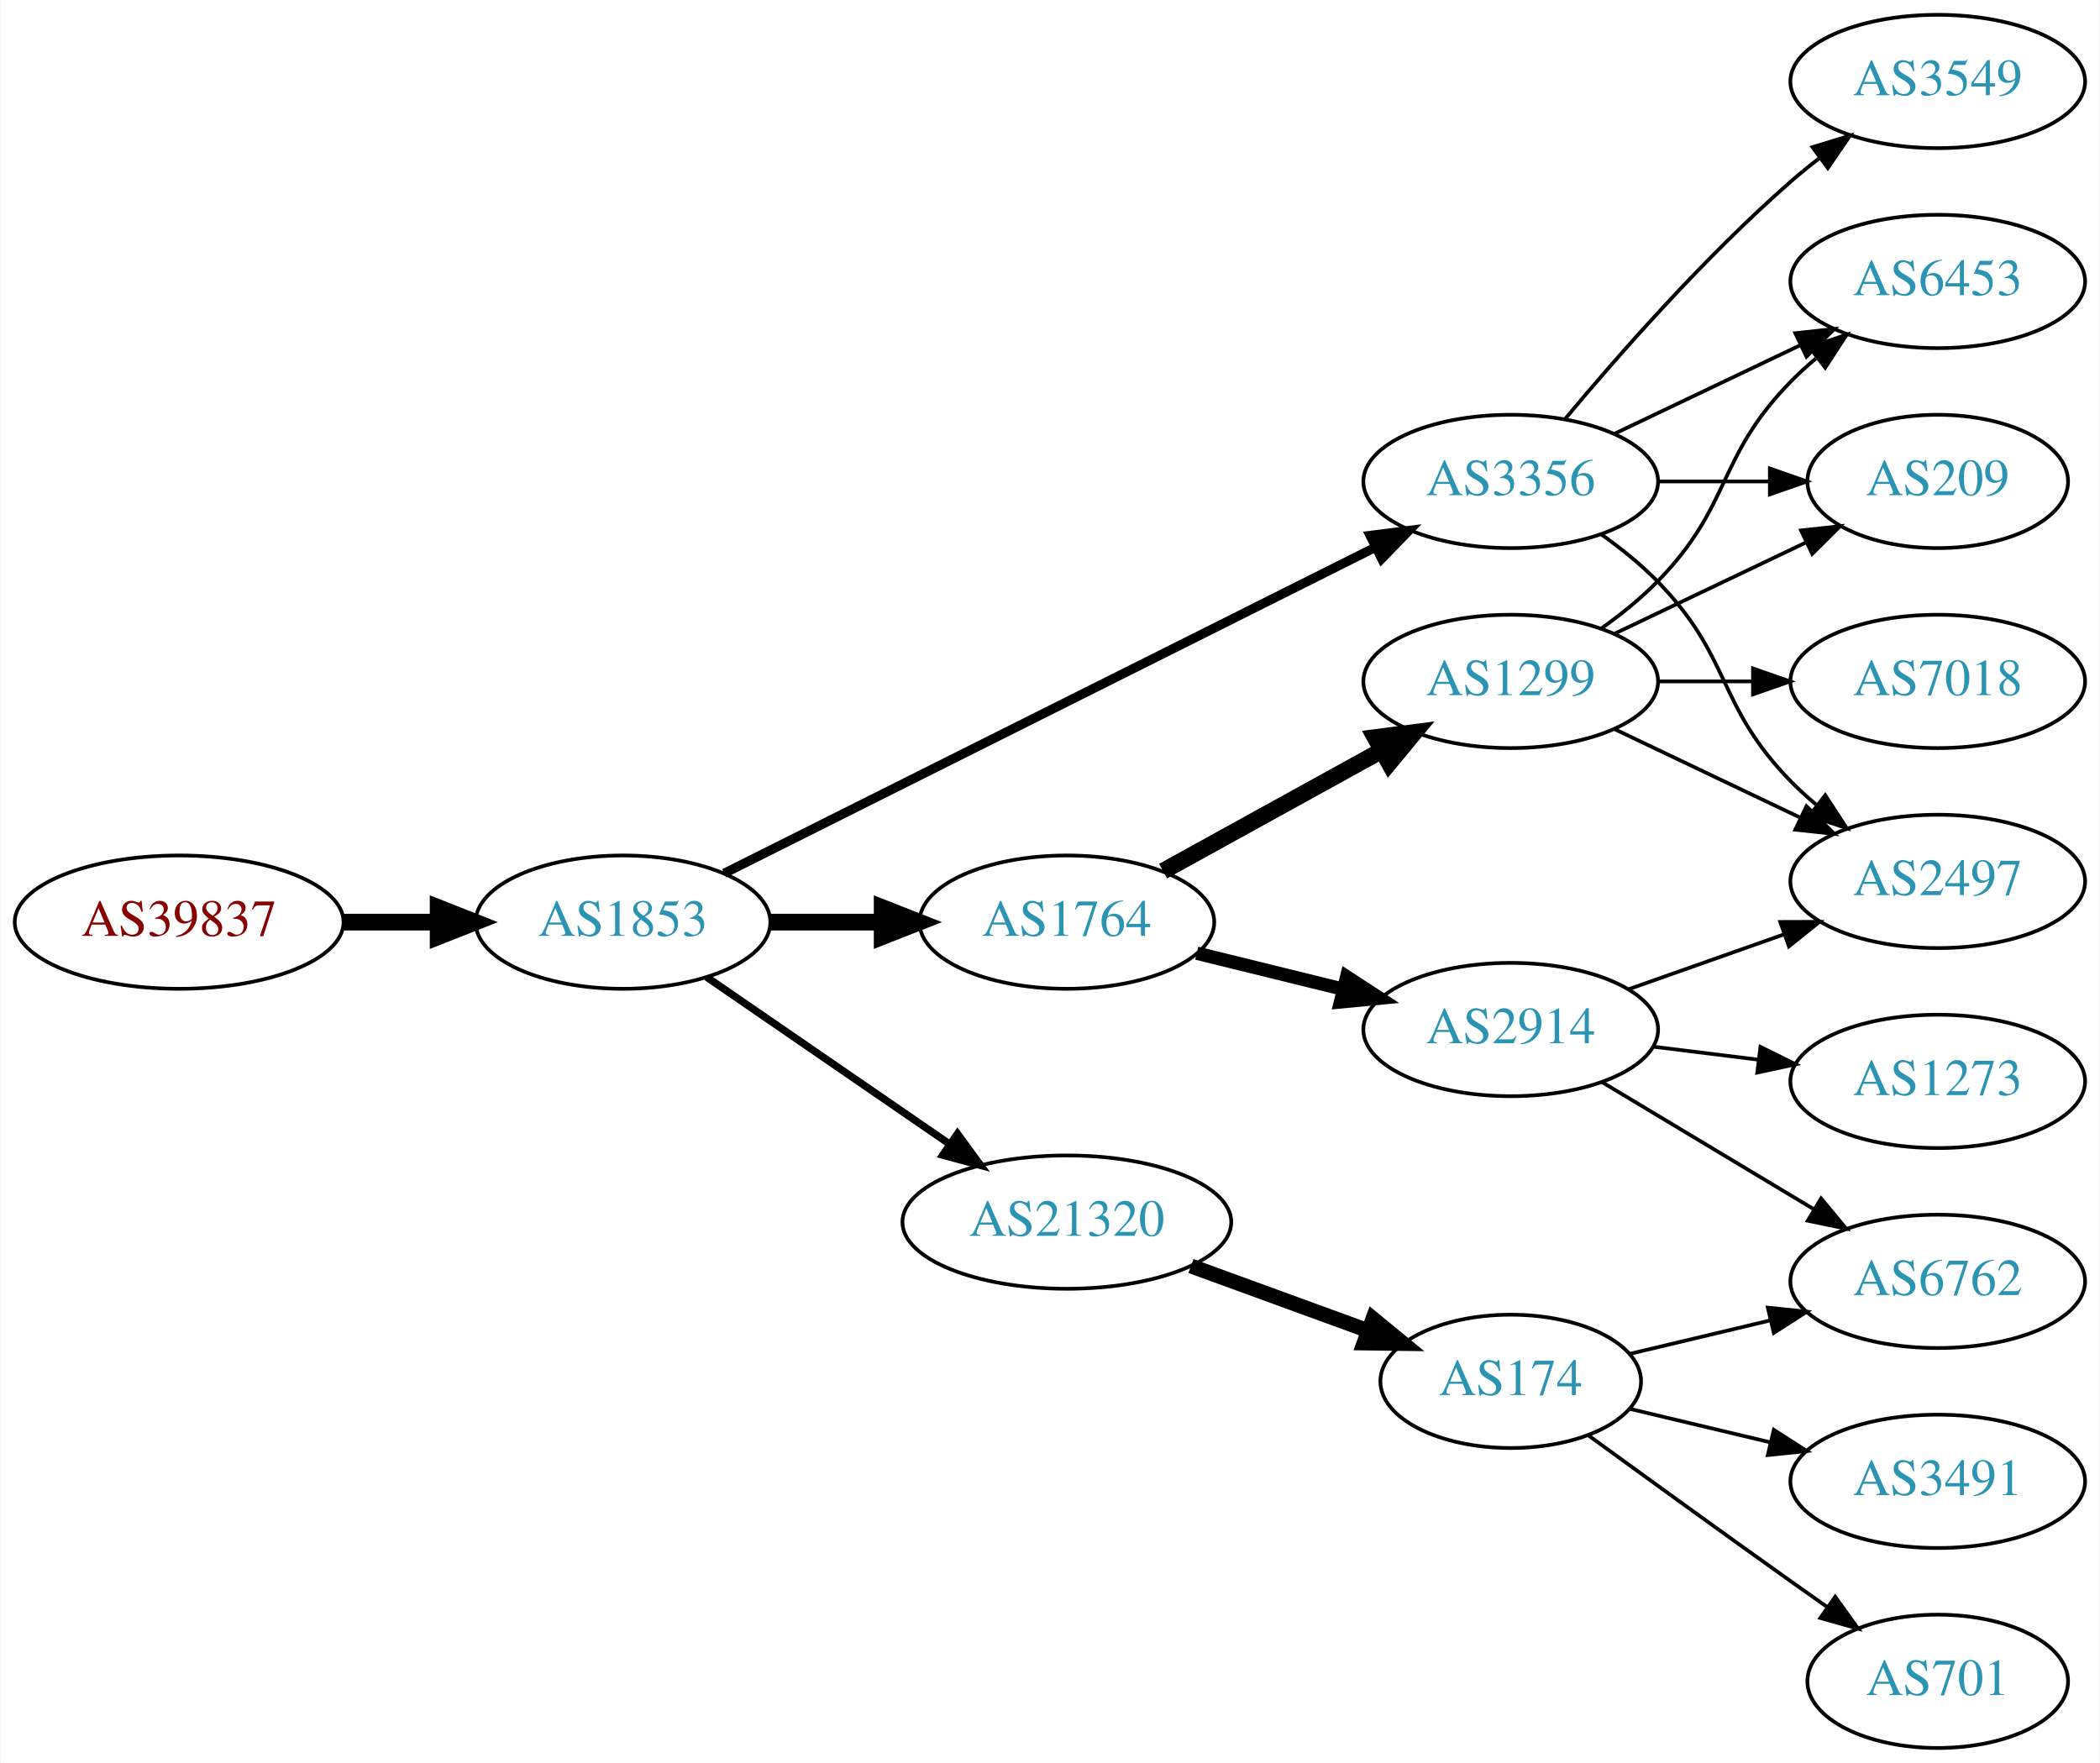
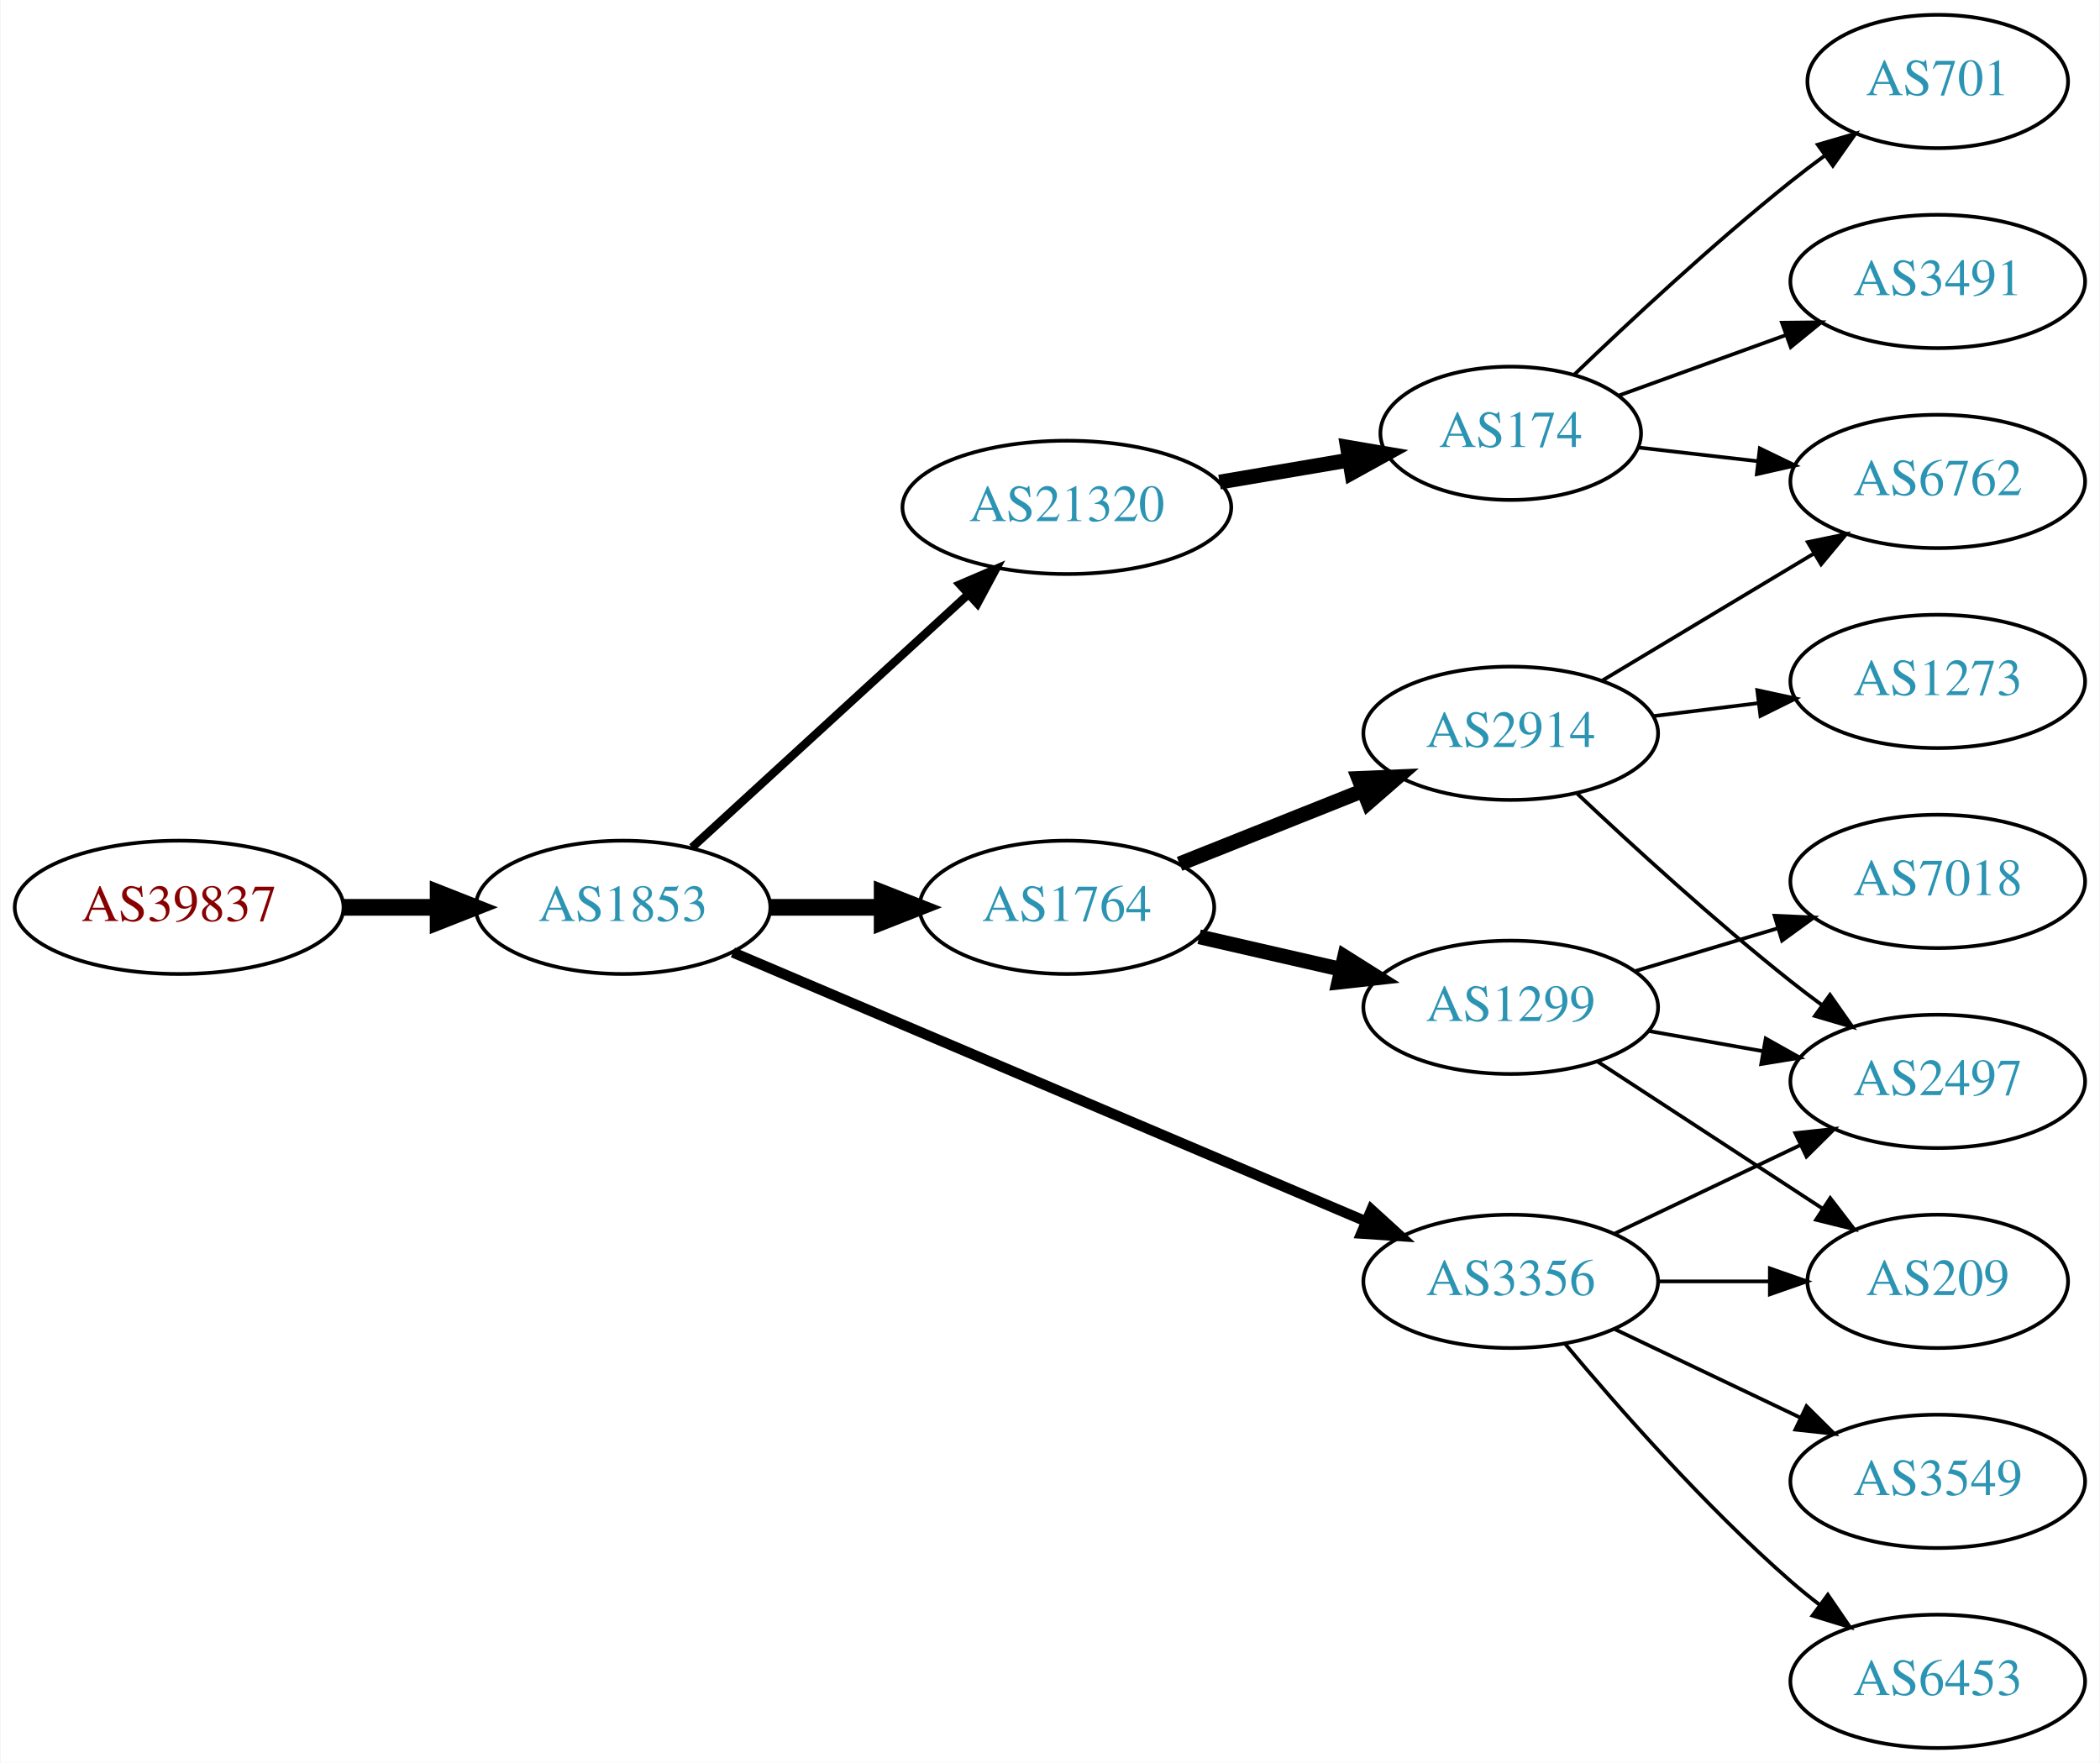
<svg xmlns="http://www.w3.org/2000/svg" xmlns:xlink="http://www.w3.org/1999/xlink" width="567pt" height="476pt" viewBox="0.00 0.00 566.66 476.00">
  <g id="graph0" class="graph" transform="scale(1 1) rotate(0) translate(4 472)">
    <polygon fill="white" stroke="none" points="-4,4 -4,-472 562.663,-472 562.663,4 -4,4" />
    <g id="node1" class="node">
      <g id="a_node1">
        <a xlink:href="/asn/39837" xlink:title="AS39837 ~ MUR [AT]">
-           <ellipse fill="#ffffff" stroke="black" cx="44.196" cy="-223" rx="44.393" ry="18" />
-           <text text-anchor="middle" x="44.196" y="-219.3" font-family="Times,serif" font-size="14.00" fill="#880000">AS39837</text>
+           <ellipse fill="#ffffff" stroke="black" cx="44.196" cy="-227" rx="44.393" ry="18" />
+           <text text-anchor="middle" x="44.196" y="-223.3" font-family="Times,serif" font-size="14.00" fill="#880000">AS39837</text>
        </a>
      </g>
    </g>
    <g id="node2" class="node">
      <g id="a_node2">
        <a xlink:href="/asn/1853" xlink:title="AS1853 ~ ACOnet Backbone [AT]">
-           <ellipse fill="#ffffff" stroke="black" cx="164.039" cy="-223" rx="39.794" ry="18" />
-           <text text-anchor="middle" x="164.039" y="-219.3" font-family="Times,serif" font-size="14.00" fill="#2c94b3">AS1853</text>
+           <ellipse fill="#ffffff" stroke="black" cx="164.039" cy="-227" rx="39.794" ry="18" />
+           <text text-anchor="middle" x="164.039" y="-223.3" font-family="Times,serif" font-size="14.00" fill="#2c94b3">AS1853</text>
        </a>
      </g>
    </g>
    <g id="edge1" class="edge">
-       <path fill="none" stroke="black" stroke-width="4.5" d="M88.407,-223C96.72,-223 105.482,-223 113.965,-223" />
-       <polygon fill="black" stroke="black" stroke-width="4.5" points="114.123,-226.938 124.123,-223 114.123,-219.063 114.123,-226.938" />
+       <path fill="none" stroke="black" stroke-width="4.5" d="M88.407,-227C96.72,-227 105.482,-227 113.965,-227" />
+       <polygon fill="black" stroke="black" stroke-width="4.5" points="114.123,-230.938 124.123,-227 114.123,-223.063 114.123,-230.938" />
    </g>
    <g id="node3" class="node">
      <g id="a_node3">
-         <a xlink:href="/asn/3356" xlink:title="AS3356 ~ Level 3 Parent, LLC [US]">
-           <ellipse fill="#ffffff" stroke="black" cx="403.724" cy="-342" rx="39.794" ry="18" />
-           <text text-anchor="middle" x="403.724" y="-338.3" font-family="Times,serif" font-size="14.00" fill="#2c94b3">AS3356</text>
+         <a xlink:href="/asn/21320" xlink:title="AS21320 ~ GEANT Vereniging [EU]">
+           <ellipse fill="#ffffff" stroke="black" cx="283.881" cy="-335" rx="44.393" ry="18" />
+           <text text-anchor="middle" x="283.881" y="-331.3" font-family="Times,serif" font-size="14.00" fill="#2c94b3">AS21320</text>
        </a>
      </g>
    </g>
    <g id="edge2" class="edge">
-       <path fill="none" stroke="black" stroke-width="2.5" d="M191.383,-236.19C234.216,-257.634 319,-300.083 367.144,-324.187" />
-       <polygon fill="black" stroke="black" stroke-width="2.5" points="365.752,-327.404 376.261,-328.751 368.886,-321.145 365.752,-327.404" />
+       <path fill="none" stroke="black" stroke-width="2.25" d="M182.681,-243.169C202.439,-261.276 234.641,-290.789 257.193,-311.457" />
+       <polygon fill="black" stroke="black" stroke-width="2.25" points="254.994,-314.189 264.731,-318.365 259.723,-309.029 254.994,-314.189" />
    </g>
    <g id="node4" class="node">
      <g id="a_node4">
-         <a xlink:href="/asn/21320" xlink:title="AS21320 ~ GEANT Vereniging [EU]">
-           <ellipse fill="#ffffff" stroke="black" cx="283.881" cy="-142" rx="44.393" ry="18" />
-           <text text-anchor="middle" x="283.881" y="-138.3" font-family="Times,serif" font-size="14.00" fill="#2c94b3">AS21320</text>
+         <a xlink:href="/asn/1764" xlink:title="AS1764 ~ NEXTLAYER-AS [AT]">
+           <ellipse fill="#ffffff" stroke="black" cx="283.881" cy="-227" rx="39.794" ry="18" />
+           <text text-anchor="middle" x="283.881" y="-223.3" font-family="Times,serif" font-size="14.00" fill="#2c94b3">AS1764</text>
        </a>
      </g>
    </g>
    <g id="edge3" class="edge">
-       <path fill="none" stroke="black" stroke-width="2" d="M186.653,-208.143C205.025,-195.515 231.618,-177.236 252.195,-163.093" />
-       <polygon fill="black" stroke="black" stroke-width="2" points="254.345,-165.862 260.603,-157.313 250.38,-160.093 254.345,-165.862" />
+       <path fill="none" stroke="black" stroke-width="4.5" d="M203.951,-227C213.505,-227 223.854,-227 233.817,-227" />
+       <polygon fill="black" stroke="black" stroke-width="4.5" points="234.009,-230.938 244.009,-227 234.009,-223.063 234.009,-230.938" />
    </g>
    <g id="node5" class="node">
      <g id="a_node5">
-         <a xlink:href="/asn/1764" xlink:title="AS1764 ~ NEXTLAYER-AS [AT]">
-           <ellipse fill="#ffffff" stroke="black" cx="283.881" cy="-223" rx="39.794" ry="18" />
-           <text text-anchor="middle" x="283.881" y="-219.3" font-family="Times,serif" font-size="14.00" fill="#2c94b3">AS1764</text>
+         <a xlink:href="/asn/3356" xlink:title="AS3356 ~ Level 3 Parent, LLC [US]">
+           <ellipse fill="#ffffff" stroke="black" cx="403.724" cy="-126" rx="39.794" ry="18" />
+           <text text-anchor="middle" x="403.724" y="-122.3" font-family="Times,serif" font-size="14.00" fill="#2c94b3">AS3356</text>
        </a>
      </g>
    </g>
    <g id="edge4" class="edge">
-       <path fill="none" stroke="black" stroke-width="4.5" d="M203.951,-223C213.505,-223 223.854,-223 233.817,-223" />
-       <polygon fill="black" stroke="black" stroke-width="4.5" points="234.009,-226.938 244.009,-223 234.009,-219.063 234.009,-226.938" />
+       <path fill="none" stroke="black" stroke-width="2.812" d="M193.709,-214.817C236.449,-196.656 316.935,-162.455 364.592,-142.203" />
+       <polygon fill="black" stroke="black" stroke-width="2.812" points="366.117,-145.358 373.952,-138.226 363.379,-138.916 366.117,-145.358" />
    </g>
    <g id="node6" class="node">
      <g id="a_node6">
-         <a xlink:href="/asn/3549" xlink:title="AS3549 ~ Level 3 Parent, LLC [US]">
-           <ellipse fill="#ffffff" stroke="black" cx="519.017" cy="-450" rx="39.794" ry="18" />
-           <text text-anchor="middle" x="519.017" y="-446.3" font-family="Times,serif" font-size="14.00" fill="#2c94b3">AS3549</text>
+         <a xlink:href="/asn/174" xlink:title="AS174 ~ Cogent Communications [US]">
+           <ellipse fill="#ffffff" stroke="black" cx="403.724" cy="-355" rx="35.194" ry="18" />
+           <text text-anchor="middle" x="403.724" y="-351.3" font-family="Times,serif" font-size="14.00" fill="#2c94b3">AS174</text>
        </a>
      </g>
    </g>
    <g id="edge5" class="edge">
-       <path fill="none" stroke="black" d="M418.354,-358.817C432.636,-375.929 456.183,-402.745 479.37,-423 481.836,-425.154 484.475,-427.294 487.172,-429.372" />
-       <polygon fill="black" stroke="black" points="485.197,-432.264 495.326,-435.37 489.345,-426.625 485.197,-432.264" />
+       <path fill="none" stroke="black" stroke-width="4" d="M325.106,-341.827C336.337,-343.733 348.579,-345.811 359.951,-347.741" />
+       <polygon fill="black" stroke="black" stroke-width="4" points="359.651,-351.24 370.096,-349.462 360.823,-344.339 359.651,-351.24" />
    </g>
    <g id="node7" class="node">
      <g id="a_node7">
-         <a xlink:href="/asn/209" xlink:title="AS209 ~ CenturyLink Communications, LLC [US]">
-           <ellipse fill="#ffffff" stroke="black" cx="519.017" cy="-342" rx="35.194" ry="18" />
-           <text text-anchor="middle" x="519.017" y="-338.3" font-family="Times,serif" font-size="14.00" fill="#2c94b3">AS209</text>
+         <a xlink:href="/asn/1299" xlink:title="AS1299 ~ Telia Carrier [EU]">
+           <ellipse fill="#ffffff" stroke="black" cx="403.724" cy="-200" rx="39.794" ry="18" />
+           <text text-anchor="middle" x="403.724" y="-196.3" font-family="Times,serif" font-size="14.00" fill="#2c94b3">AS1299</text>
        </a>
      </g>
    </g>
    <g id="edge6" class="edge">
-       <path fill="none" stroke="black" d="M443.396,-342C453.101,-342 463.592,-342 473.555,-342" />
-       <polygon fill="black" stroke="black" points="473.691,-345.5 483.691,-342 473.691,-338.5 473.691,-345.5" />
+       <path fill="none" stroke="black" stroke-width="4" d="M319.6,-219.045C331.6,-216.296 345.221,-213.175 357.914,-210.267" />
+       <polygon fill="black" stroke="black" stroke-width="4" points="358.88,-213.636 367.845,-207.991 357.316,-206.813 358.88,-213.636" />
    </g>
    <g id="node8" class="node">
      <g id="a_node8">
-         <a xlink:href="/asn/2497" xlink:title="AS2497 ~ Internet Initiative Japan Inc. [JP]">
-           <ellipse fill="#ffffff" stroke="black" cx="519.017" cy="-234" rx="39.794" ry="18" />
-           <text text-anchor="middle" x="519.017" y="-230.3" font-family="Times,serif" font-size="14.00" fill="#2c94b3">AS2497</text>
+         <a xlink:href="/asn/2914" xlink:title="AS2914 ~ NTT America, Inc. [US]">
+           <ellipse fill="#ffffff" stroke="black" cx="403.724" cy="-274" rx="39.794" ry="18" />
+           <text text-anchor="middle" x="403.724" y="-270.3" font-family="Times,serif" font-size="14.00" fill="#2c94b3">AS2914</text>
        </a>
      </g>
    </g>
    <g id="edge7" class="edge">
-       <path fill="none" stroke="black" d="M428.318,-327.611C433.574,-323.852 438.906,-319.563 443.37,-315 463.543,-294.383 459.198,-281.617 479.37,-261 481.463,-258.861 483.746,-256.782 486.123,-254.79" />
-       <polygon fill="black" stroke="black" points="488.641,-257.268 494.423,-248.389 484.367,-251.725 488.641,-257.268" />
+       <path fill="none" stroke="black" stroke-width="4" d="M314.314,-238.739C329.218,-244.683 347.514,-251.98 363.587,-258.391" />
+       <polygon fill="black" stroke="black" stroke-width="4" points="362.673,-261.794 373.258,-262.248 365.266,-255.292 362.673,-261.794" />
    </g>
    <g id="node9" class="node">
      <g id="a_node9">
-         <a xlink:href="/asn/6453" xlink:title="AS6453 ~ TATA COMMUNICATIONS (AMERICA) INC [US]">
-           <ellipse fill="#ffffff" stroke="black" cx="519.017" cy="-396" rx="39.794" ry="18" />
-           <text text-anchor="middle" x="519.017" y="-392.3" font-family="Times,serif" font-size="14.00" fill="#2c94b3">AS6453</text>
-         </a>
-       </g>
-     </g>
-     <g id="edge8" class="edge">
-       <path fill="none" stroke="black" d="M431.86,-354.934C446.854,-362.081 465.675,-371.052 481.898,-378.785" />
-       <polygon fill="black" stroke="black" points="480.569,-382.028 491.102,-383.171 483.581,-375.709 480.569,-382.028" />
+         <a xlink:href="/asn/2497" xlink:title="AS2497 ~ Internet Initiative Japan Inc. [JP]">
+           <ellipse fill="#ffffff" stroke="black" cx="519.017" cy="-180" rx="39.794" ry="18" />
+           <text text-anchor="middle" x="519.017" y="-176.3" font-family="Times,serif" font-size="14.00" fill="#2c94b3">AS2497</text>
+         </a>
+       </g>
+     </g>
+     <g id="edge20" class="edge">
+       <path fill="none" stroke="black" d="M431.86,-138.934C446.854,-146.081 465.675,-155.052 481.898,-162.785" />
+       <polygon fill="black" stroke="black" points="480.569,-166.028 491.102,-167.171 483.581,-159.709 480.569,-166.028" />
    </g>
    <g id="node10" class="node">
      <g id="a_node10">
-         <a xlink:href="/asn/174" xlink:title="AS174 ~ Cogent Communications [US]">
-           <ellipse fill="#ffffff" stroke="black" cx="403.724" cy="-99" rx="35.194" ry="18" />
-           <text text-anchor="middle" x="403.724" y="-95.3" font-family="Times,serif" font-size="14.00" fill="#2c94b3">AS174</text>
-         </a>
-       </g>
-     </g>
-     <g id="edge9" class="edge">
-       <path fill="none" stroke="black" stroke-width="4" d="M317.394,-130.136C332.148,-124.753 349.687,-118.353 365.015,-112.76" />
-       <polygon fill="black" stroke="black" stroke-width="4" points="366.523,-115.935 374.717,-109.219 364.123,-109.359 366.523,-115.935" />
-     </g>
-     <g id="node14" class="node">
-       <g id="a_node14">
-         <a xlink:href="/asn/2914" xlink:title="AS2914 ~ NTT America, Inc. [US]">
-           <ellipse fill="#ffffff" stroke="black" cx="403.724" cy="-194" rx="39.794" ry="18" />
-           <text text-anchor="middle" x="403.724" y="-190.3" font-family="Times,serif" font-size="14.00" fill="#2c94b3">AS2914</text>
-         </a>
-       </g>
-     </g>
-     <g id="edge13" class="edge">
-       <path fill="none" stroke="black" stroke-width="3.6" d="M318.966,-214.612C331.316,-211.573 345.449,-208.095 358.543,-204.873" />
-       <polygon fill="black" stroke="black" stroke-width="3.6" points="359.433,-208.258 368.307,-202.47 357.76,-201.461 359.433,-208.258" />
-     </g>
-     <g id="node15" class="node">
-       <g id="a_node15">
-         <a xlink:href="/asn/1299" xlink:title="AS1299 ~ Telia Carrier [EU]">
-           <ellipse fill="#ffffff" stroke="black" cx="403.724" cy="-288" rx="39.794" ry="18" />
-           <text text-anchor="middle" x="403.724" y="-284.3" font-family="Times,serif" font-size="14.00" fill="#2c94b3">AS1299</text>
-         </a>
-       </g>
-     </g>
-     <g id="edge14" class="edge">
-       <path fill="none" stroke="black" stroke-width="4.5" d="M309.873,-236.785C327.059,-246.264 350.087,-258.966 368.91,-269.349" />
-       <polygon fill="black" stroke="black" stroke-width="4.5" points="367.11,-272.853 377.768,-274.235 370.914,-265.957 367.11,-272.853" />
-     </g>
-     <g id="node11" class="node">
-       <g id="a_node11">
-         <a xlink:href="/asn/701" xlink:title="AS701 ~ UUNET [US]">
-           <ellipse fill="#ffffff" stroke="black" cx="519.017" cy="-18" rx="35.194" ry="18" />
-           <text text-anchor="middle" x="519.017" y="-14.3" font-family="Times,serif" font-size="14.00" fill="#2c94b3">AS701</text>
-         </a>
-       </g>
-     </g>
-     <g id="edge10" class="edge">
-       <path fill="none" stroke="black" d="M424.62,-84.471C439.621,-73.55 460.729,-58.253 479.37,-45 482.581,-42.718 485.95,-40.339 489.304,-37.982" />
-       <polygon fill="black" stroke="black" points="491.332,-40.834 497.515,-32.23 487.316,-35.101 491.332,-40.834" />
-     </g>
-     <g id="node12" class="node">
-       <g id="a_node12">
-         <a xlink:href="/asn/3491" xlink:title="AS3491 ~ PCCW Global, Inc. [US]">
+         <a xlink:href="/asn/209" xlink:title="AS209 ~ CenturyLink Communications, LLC [US]">
+           <ellipse fill="#ffffff" stroke="black" cx="519.017" cy="-126" rx="35.194" ry="18" />
+           <text text-anchor="middle" x="519.017" y="-122.3" font-family="Times,serif" font-size="14.00" fill="#2c94b3">AS209</text>
+         </a>
+       </g>
+     </g>
+     <g id="edge19" class="edge">
+       <path fill="none" stroke="black" d="M443.396,-126C453.101,-126 463.592,-126 473.555,-126" />
+       <polygon fill="black" stroke="black" points="473.691,-129.5 483.691,-126 473.691,-122.5 473.691,-129.5" />
+     </g>
+     <g id="node16" class="node">
+       <g id="a_node16">
+         <a xlink:href="/asn/6453" xlink:title="AS6453 ~ TATA COMMUNICATIONS (AMERICA) INC [US]">
+           <ellipse fill="#ffffff" stroke="black" cx="519.017" cy="-18" rx="39.794" ry="18" />
+           <text text-anchor="middle" x="519.017" y="-14.3" font-family="Times,serif" font-size="14.00" fill="#2c94b3">AS6453</text>
+         </a>
+       </g>
+     </g>
+     <g id="edge17" class="edge">
+       <path fill="none" stroke="black" d="M418.354,-109.183C432.636,-92.071 456.183,-65.255 479.37,-45 481.836,-42.846 484.475,-40.706 487.172,-38.628" />
+       <polygon fill="black" stroke="black" points="489.345,-41.375 495.326,-32.63 485.197,-35.736 489.345,-41.375" />
+     </g>
+     <g id="node17" class="node">
+       <g id="a_node17">
+         <a xlink:href="/asn/3549" xlink:title="AS3549 ~ Level 3 Parent, LLC [US]">
          <ellipse fill="#ffffff" stroke="black" cx="519.017" cy="-72" rx="39.794" ry="18" />
-           <text text-anchor="middle" x="519.017" y="-68.3" font-family="Times,serif" font-size="14.00" fill="#2c94b3">AS3491</text>
-         </a>
-       </g>
-     </g>
-     <g id="edge11" class="edge">
-       <path fill="none" stroke="black" d="M435.981,-91.551C447.661,-88.767 461.157,-85.551 473.786,-82.541" />
-       <polygon fill="black" stroke="black" points="474.762,-85.907 483.678,-80.184 473.139,-79.097 474.762,-85.907" />
+           <text text-anchor="middle" x="519.017" y="-68.3" font-family="Times,serif" font-size="14.00" fill="#2c94b3">AS3549</text>
+         </a>
+       </g>
+     </g>
+     <g id="edge18" class="edge">
+       <path fill="none" stroke="black" d="M431.86,-113.066C446.854,-105.919 465.675,-96.948 481.898,-89.215" />
+       <polygon fill="black" stroke="black" points="483.581,-92.291 491.102,-84.829 480.569,-85.972 483.581,-92.291" />
    </g>
    <g id="node13" class="node">
      <g id="a_node13">
        <a xlink:href="/asn/6762" xlink:title="AS6762 ~ TELECOM ITALIA SPARKLE S.p.A. [IT]">
-           <ellipse fill="#ffffff" stroke="black" cx="519.017" cy="-126" rx="39.794" ry="18" />
-           <text text-anchor="middle" x="519.017" y="-122.3" font-family="Times,serif" font-size="14.00" fill="#2c94b3">AS6762</text>
+           <ellipse fill="#ffffff" stroke="black" cx="519.017" cy="-342" rx="39.794" ry="18" />
+           <text text-anchor="middle" x="519.017" y="-338.3" font-family="Times,serif" font-size="14.00" fill="#2c94b3">AS6762</text>
+         </a>
+       </g>
+     </g>
+     <g id="edge16" class="edge">
+       <path fill="none" stroke="black" d="M438.103,-351.17C448.193,-350.012 459.476,-348.717 470.311,-347.474" />
+       <polygon fill="black" stroke="black" points="470.972,-350.921 480.508,-346.304 470.174,-343.967 470.972,-350.921" />
+     </g>
+     <g id="node14" class="node">
+       <g id="a_node14">
+         <a xlink:href="/asn/3491" xlink:title="AS3491 ~ PCCW Global, Inc. [US]">
+           <ellipse fill="#ffffff" stroke="black" cx="519.017" cy="-396" rx="39.794" ry="18" />
+           <text text-anchor="middle" x="519.017" y="-392.3" font-family="Times,serif" font-size="14.00" fill="#2c94b3">AS3491</text>
+         </a>
+       </g>
+     </g>
+     <g id="edge14" class="edge">
+       <path fill="none" stroke="black" d="M432.729,-365.135C446.382,-370.076 463.047,-376.107 478.012,-381.522" />
+       <polygon fill="black" stroke="black" points="476.957,-384.863 487.552,-384.975 479.339,-378.281 476.957,-384.863" />
+     </g>
+     <g id="node15" class="node">
+       <g id="a_node15">
+         <a xlink:href="/asn/701" xlink:title="AS701 ~ UUNET [US]">
+           <ellipse fill="#ffffff" stroke="black" cx="519.017" cy="-450" rx="35.194" ry="18" />
+           <text text-anchor="middle" x="519.017" y="-446.3" font-family="Times,serif" font-size="14.00" fill="#2c94b3">AS701</text>
+         </a>
+       </g>
+     </g>
+     <g id="edge15" class="edge">
+       <path fill="none" stroke="black" d="M420.788,-370.755C435.553,-384.96 458.282,-406.144 479.37,-423 482.291,-425.335 485.4,-427.696 488.538,-430" />
+       <polygon fill="black" stroke="black" points="486.628,-432.937 496.798,-435.908 490.7,-427.244 486.628,-432.937" />
+     </g>
+     <g id="edge8" class="edge">
+       <path fill="none" stroke="black" d="M440.882,-193.617C450.693,-191.885 461.451,-189.986 471.737,-188.17" />
+       <polygon fill="black" stroke="black" points="472.574,-191.576 481.814,-186.391 471.357,-184.683 472.574,-191.576" />
+     </g>
+     <g id="edge9" class="edge">
+       <path fill="none" stroke="black" d="M427.107,-185.38C444.554,-173.984 468.949,-158.05 488.075,-145.557" />
+       <polygon fill="black" stroke="black" points="489.991,-148.486 496.449,-140.088 486.163,-142.626 489.991,-148.486" />
+     </g>
+     <g id="node11" class="node">
+       <g id="a_node11">
+         <a xlink:href="/asn/7018" xlink:title="AS7018 ~ AT&amp;T Services, Inc. [US]">
+           <ellipse fill="#ffffff" stroke="black" cx="519.017" cy="-234" rx="39.794" ry="18" />
+           <text text-anchor="middle" x="519.017" y="-230.3" font-family="Times,serif" font-size="14.00" fill="#2c94b3">AS7018</text>
+         </a>
+       </g>
+     </g>
+     <g id="edge10" class="edge">
+       <path fill="none" stroke="black" d="M437.189,-209.743C449.159,-213.335 462.902,-217.46 475.62,-221.277" />
+       <polygon fill="black" stroke="black" points="474.963,-224.733 485.547,-224.256 476.975,-218.029 474.963,-224.733" />
+     </g>
+     <g id="edge11" class="edge">
+       <path fill="none" stroke="black" d="M421.699,-257.68C436.501,-243.716 458.77,-223.342 479.37,-207 482.081,-204.849 484.951,-202.672 487.853,-200.537" />
+       <polygon fill="black" stroke="black" points="489.927,-203.356 496.013,-194.683 485.847,-197.669 489.927,-203.356" />
+     </g>
+     <g id="node12" class="node">
+       <g id="a_node12">
+         <a xlink:href="/asn/1273" xlink:title="AS1273 ~ Vodafone Group PLC [EU]">
+           <ellipse fill="#ffffff" stroke="black" cx="519.017" cy="-288" rx="39.794" ry="18" />
+           <text text-anchor="middle" x="519.017" y="-284.3" font-family="Times,serif" font-size="14.00" fill="#2c94b3">AS1273</text>
        </a>
      </g>
    </g>
    <g id="edge12" class="edge">
-       <path fill="none" stroke="black" d="M435.981,-106.449C447.661,-109.233 461.157,-112.449 473.786,-115.459" />
-       <polygon fill="black" stroke="black" points="473.139,-118.903 483.678,-117.816 474.762,-112.093 473.139,-118.903" />
-     </g>
-     <g id="edge15" class="edge">
-       <path fill="none" stroke="black" d="M435.682,-204.93C448.545,-209.472 463.651,-214.805 477.388,-219.655" />
-       <polygon fill="black" stroke="black" points="476.502,-223.054 487.096,-223.083 478.832,-216.453 476.502,-223.054" />
-     </g>
-     <g id="edge17" class="edge">
-       <path fill="none" stroke="black" d="M428.474,-179.745C445.09,-169.771 467.486,-156.329 485.723,-145.383" />
-       <polygon fill="black" stroke="black" points="487.525,-148.384 494.298,-140.236 483.923,-142.382 487.525,-148.384" />
-     </g>
-     <g id="node16" class="node">
-       <g id="a_node16">
-         <a xlink:href="/asn/1273" xlink:title="AS1273 ~ Vodafone Group PLC [EU]">
-           <ellipse fill="#ffffff" stroke="black" cx="519.017" cy="-180" rx="39.794" ry="18" />
-           <text text-anchor="middle" x="519.017" y="-176.3" font-family="Times,serif" font-size="14.00" fill="#2c94b3">AS1273</text>
-         </a>
-       </g>
-     </g>
-     <g id="edge16" class="edge">
-       <path fill="none" stroke="black" d="M442.134,-189.377C451.222,-188.254 461.059,-187.038 470.544,-185.866" />
-       <polygon fill="black" stroke="black" points="471.15,-189.318 480.646,-184.618 470.292,-182.371 471.15,-189.318" />
-     </g>
-     <g id="edge20" class="edge">
-       <path fill="none" stroke="black" d="M431.86,-300.934C447.292,-308.29 466.778,-317.577 483.313,-325.459" />
-       <polygon fill="black" stroke="black" points="482.121,-328.768 492.654,-329.911 485.133,-322.449 482.121,-328.768" />
-     </g>
-     <g id="edge21" class="edge">
-       <path fill="none" stroke="black" d="M431.86,-275.066C446.854,-267.919 465.675,-258.948 481.898,-251.215" />
-       <polygon fill="black" stroke="black" points="483.581,-254.291 491.102,-246.829 480.569,-247.972 483.581,-254.291" />
-     </g>
-     <g id="edge19" class="edge">
-       <path fill="none" stroke="black" d="M428.318,-302.389C433.574,-306.148 438.906,-310.437 443.37,-315 463.543,-335.617 459.198,-348.383 479.37,-369 481.463,-371.139 483.746,-373.218 486.123,-375.21" />
-       <polygon fill="black" stroke="black" points="484.367,-378.275 494.423,-381.611 488.641,-372.732 484.367,-378.275" />
-     </g>
-     <g id="node17" class="node">
-       <g id="a_node17">
-         <a xlink:href="/asn/7018" xlink:title="AS7018 ~ AT&amp;T Services, Inc. [US]">
-           <ellipse fill="#ffffff" stroke="black" cx="519.017" cy="-288" rx="39.794" ry="18" />
-           <text text-anchor="middle" x="519.017" y="-284.3" font-family="Times,serif" font-size="14.00" fill="#2c94b3">AS7018</text>
-         </a>
-       </g>
-     </g>
-     <g id="edge18" class="edge">
-       <path fill="none" stroke="black" d="M443.396,-288C451.599,-288 460.363,-288 468.895,-288" />
-       <polygon fill="black" stroke="black" points="469.134,-291.5 479.134,-288 469.134,-284.5 469.134,-291.5" />
+       <path fill="none" stroke="black" d="M442.134,-278.623C451.222,-279.746 461.059,-280.962 470.544,-282.134" />
+       <polygon fill="black" stroke="black" points="470.292,-285.629 480.646,-283.382 471.15,-278.682 470.292,-285.629" />
+     </g>
+     <g id="edge13" class="edge">
+       <path fill="none" stroke="black" d="M428.474,-288.255C445.09,-298.229 467.486,-311.671 485.723,-322.617" />
+       <polygon fill="black" stroke="black" points="483.923,-325.618 494.298,-327.764 487.525,-319.616 483.923,-325.618" />
    </g>
  </g>
</svg>
